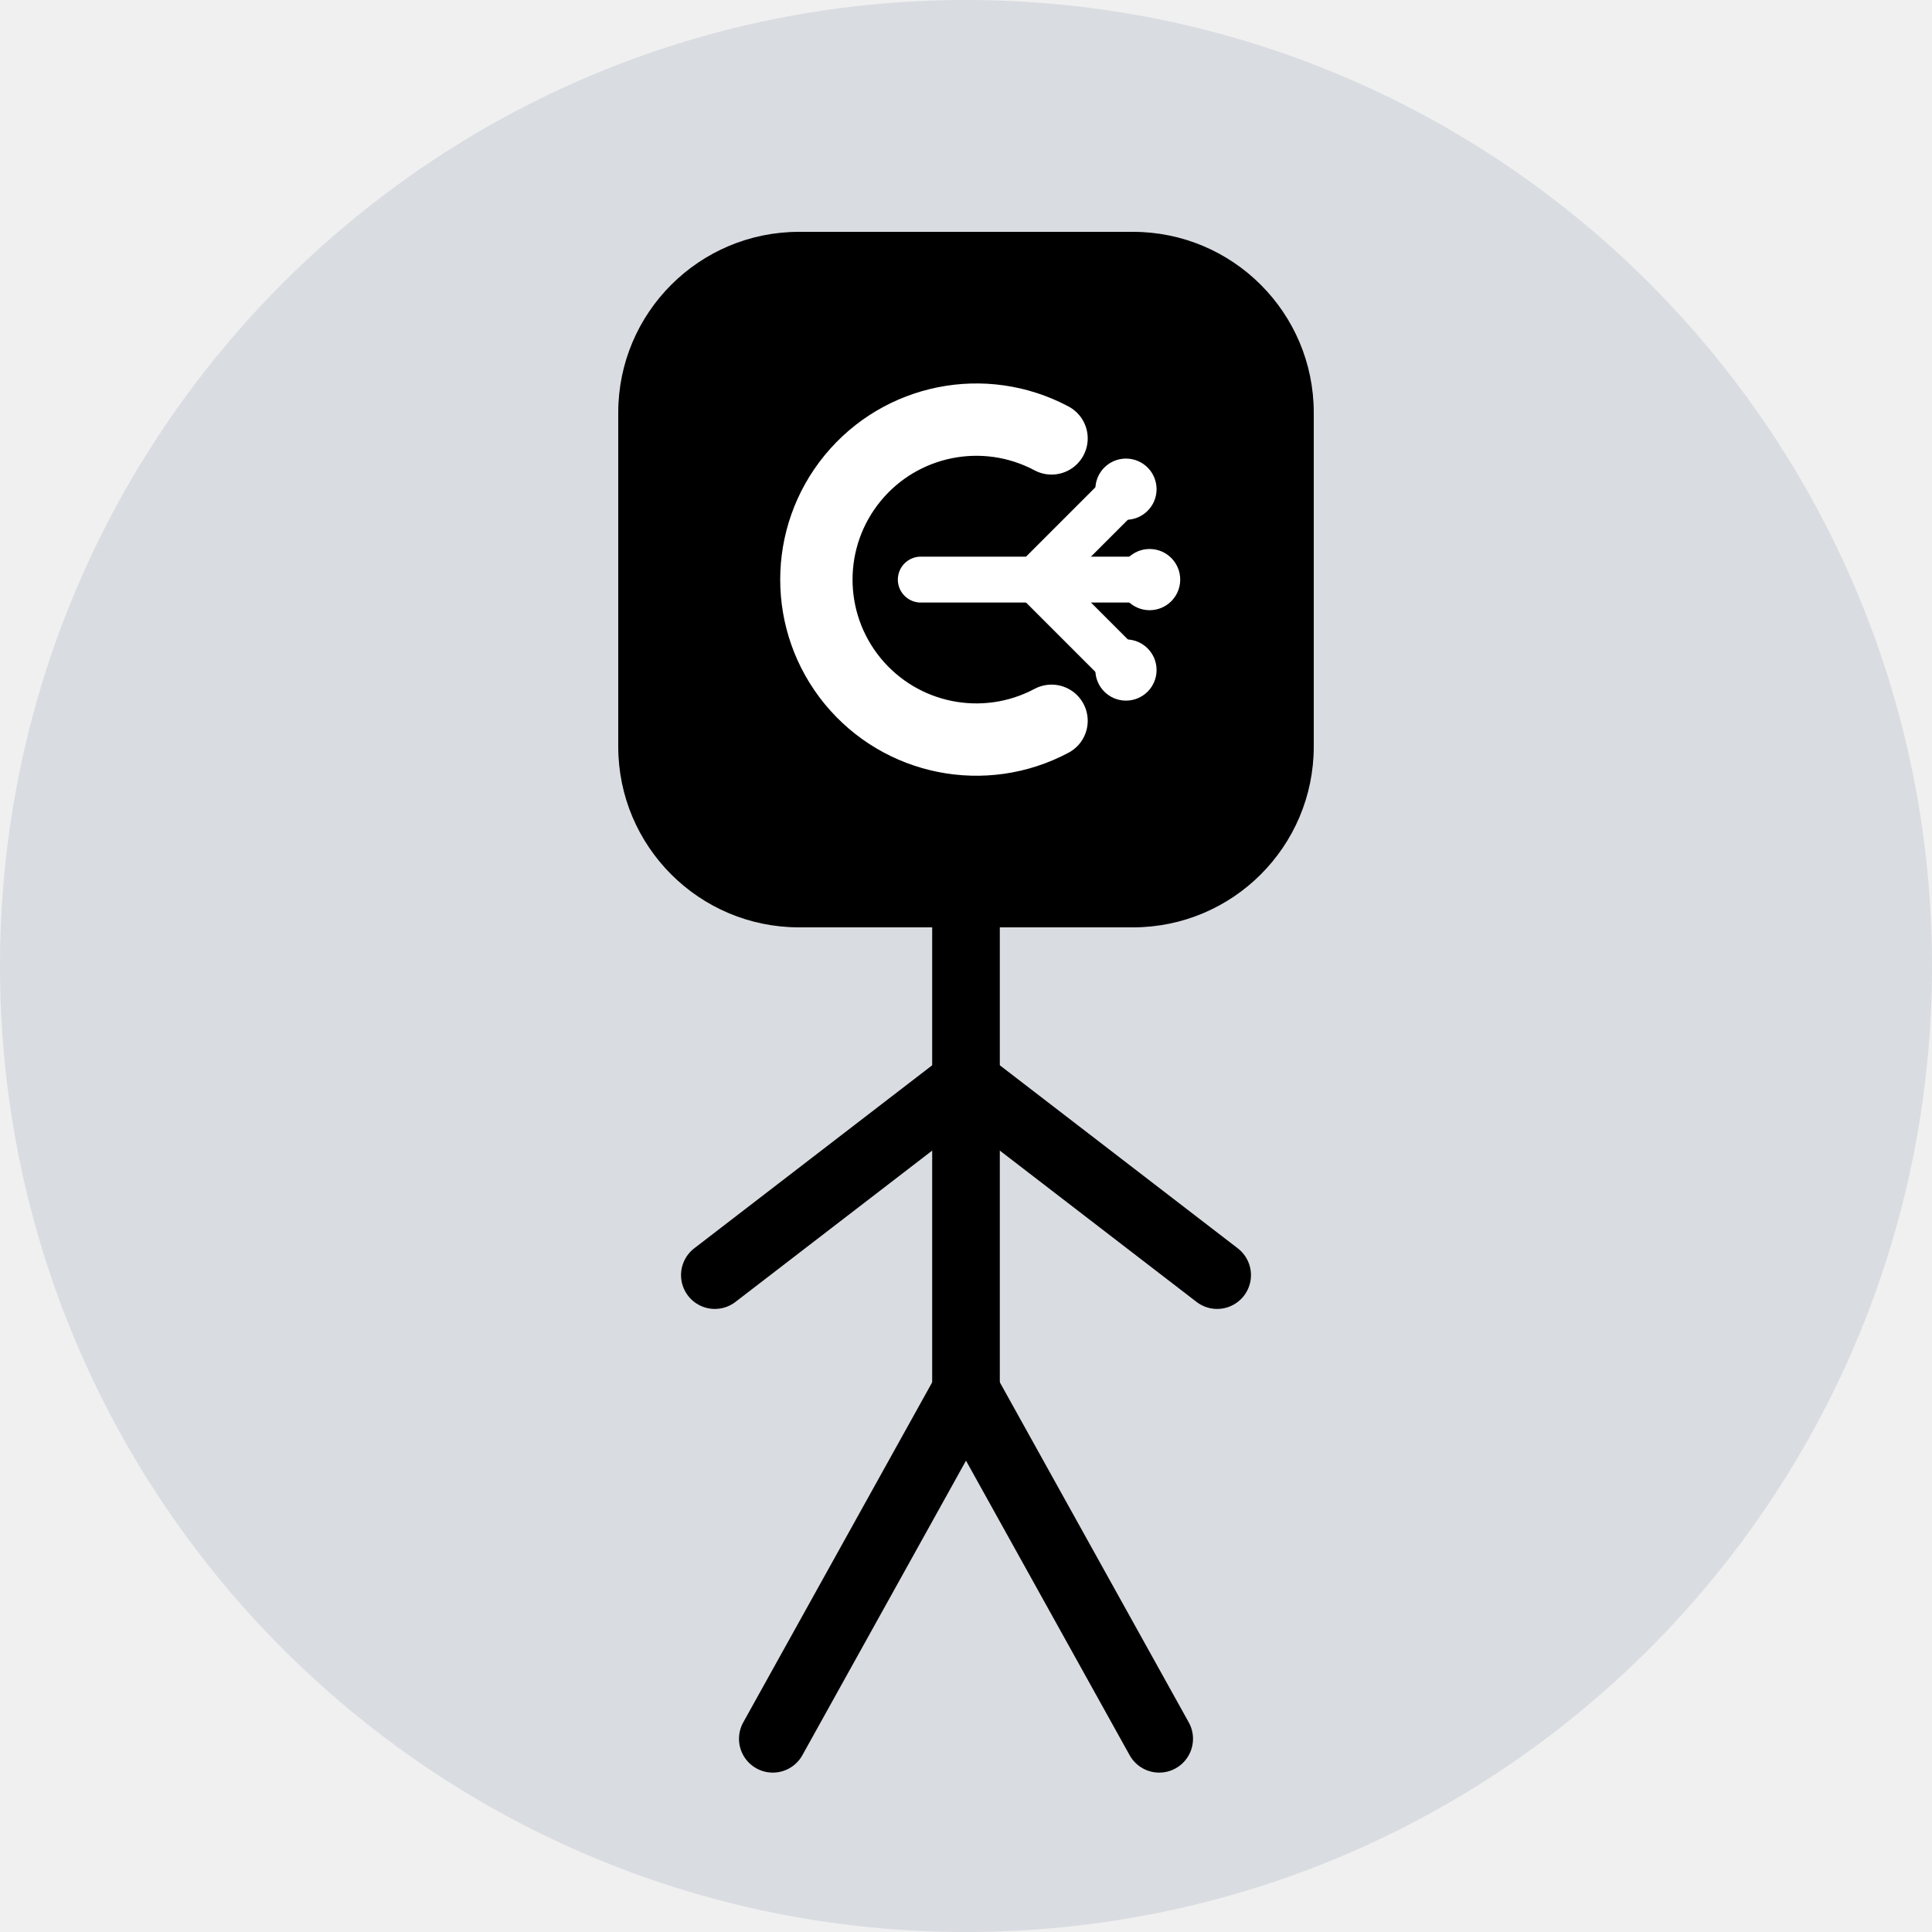
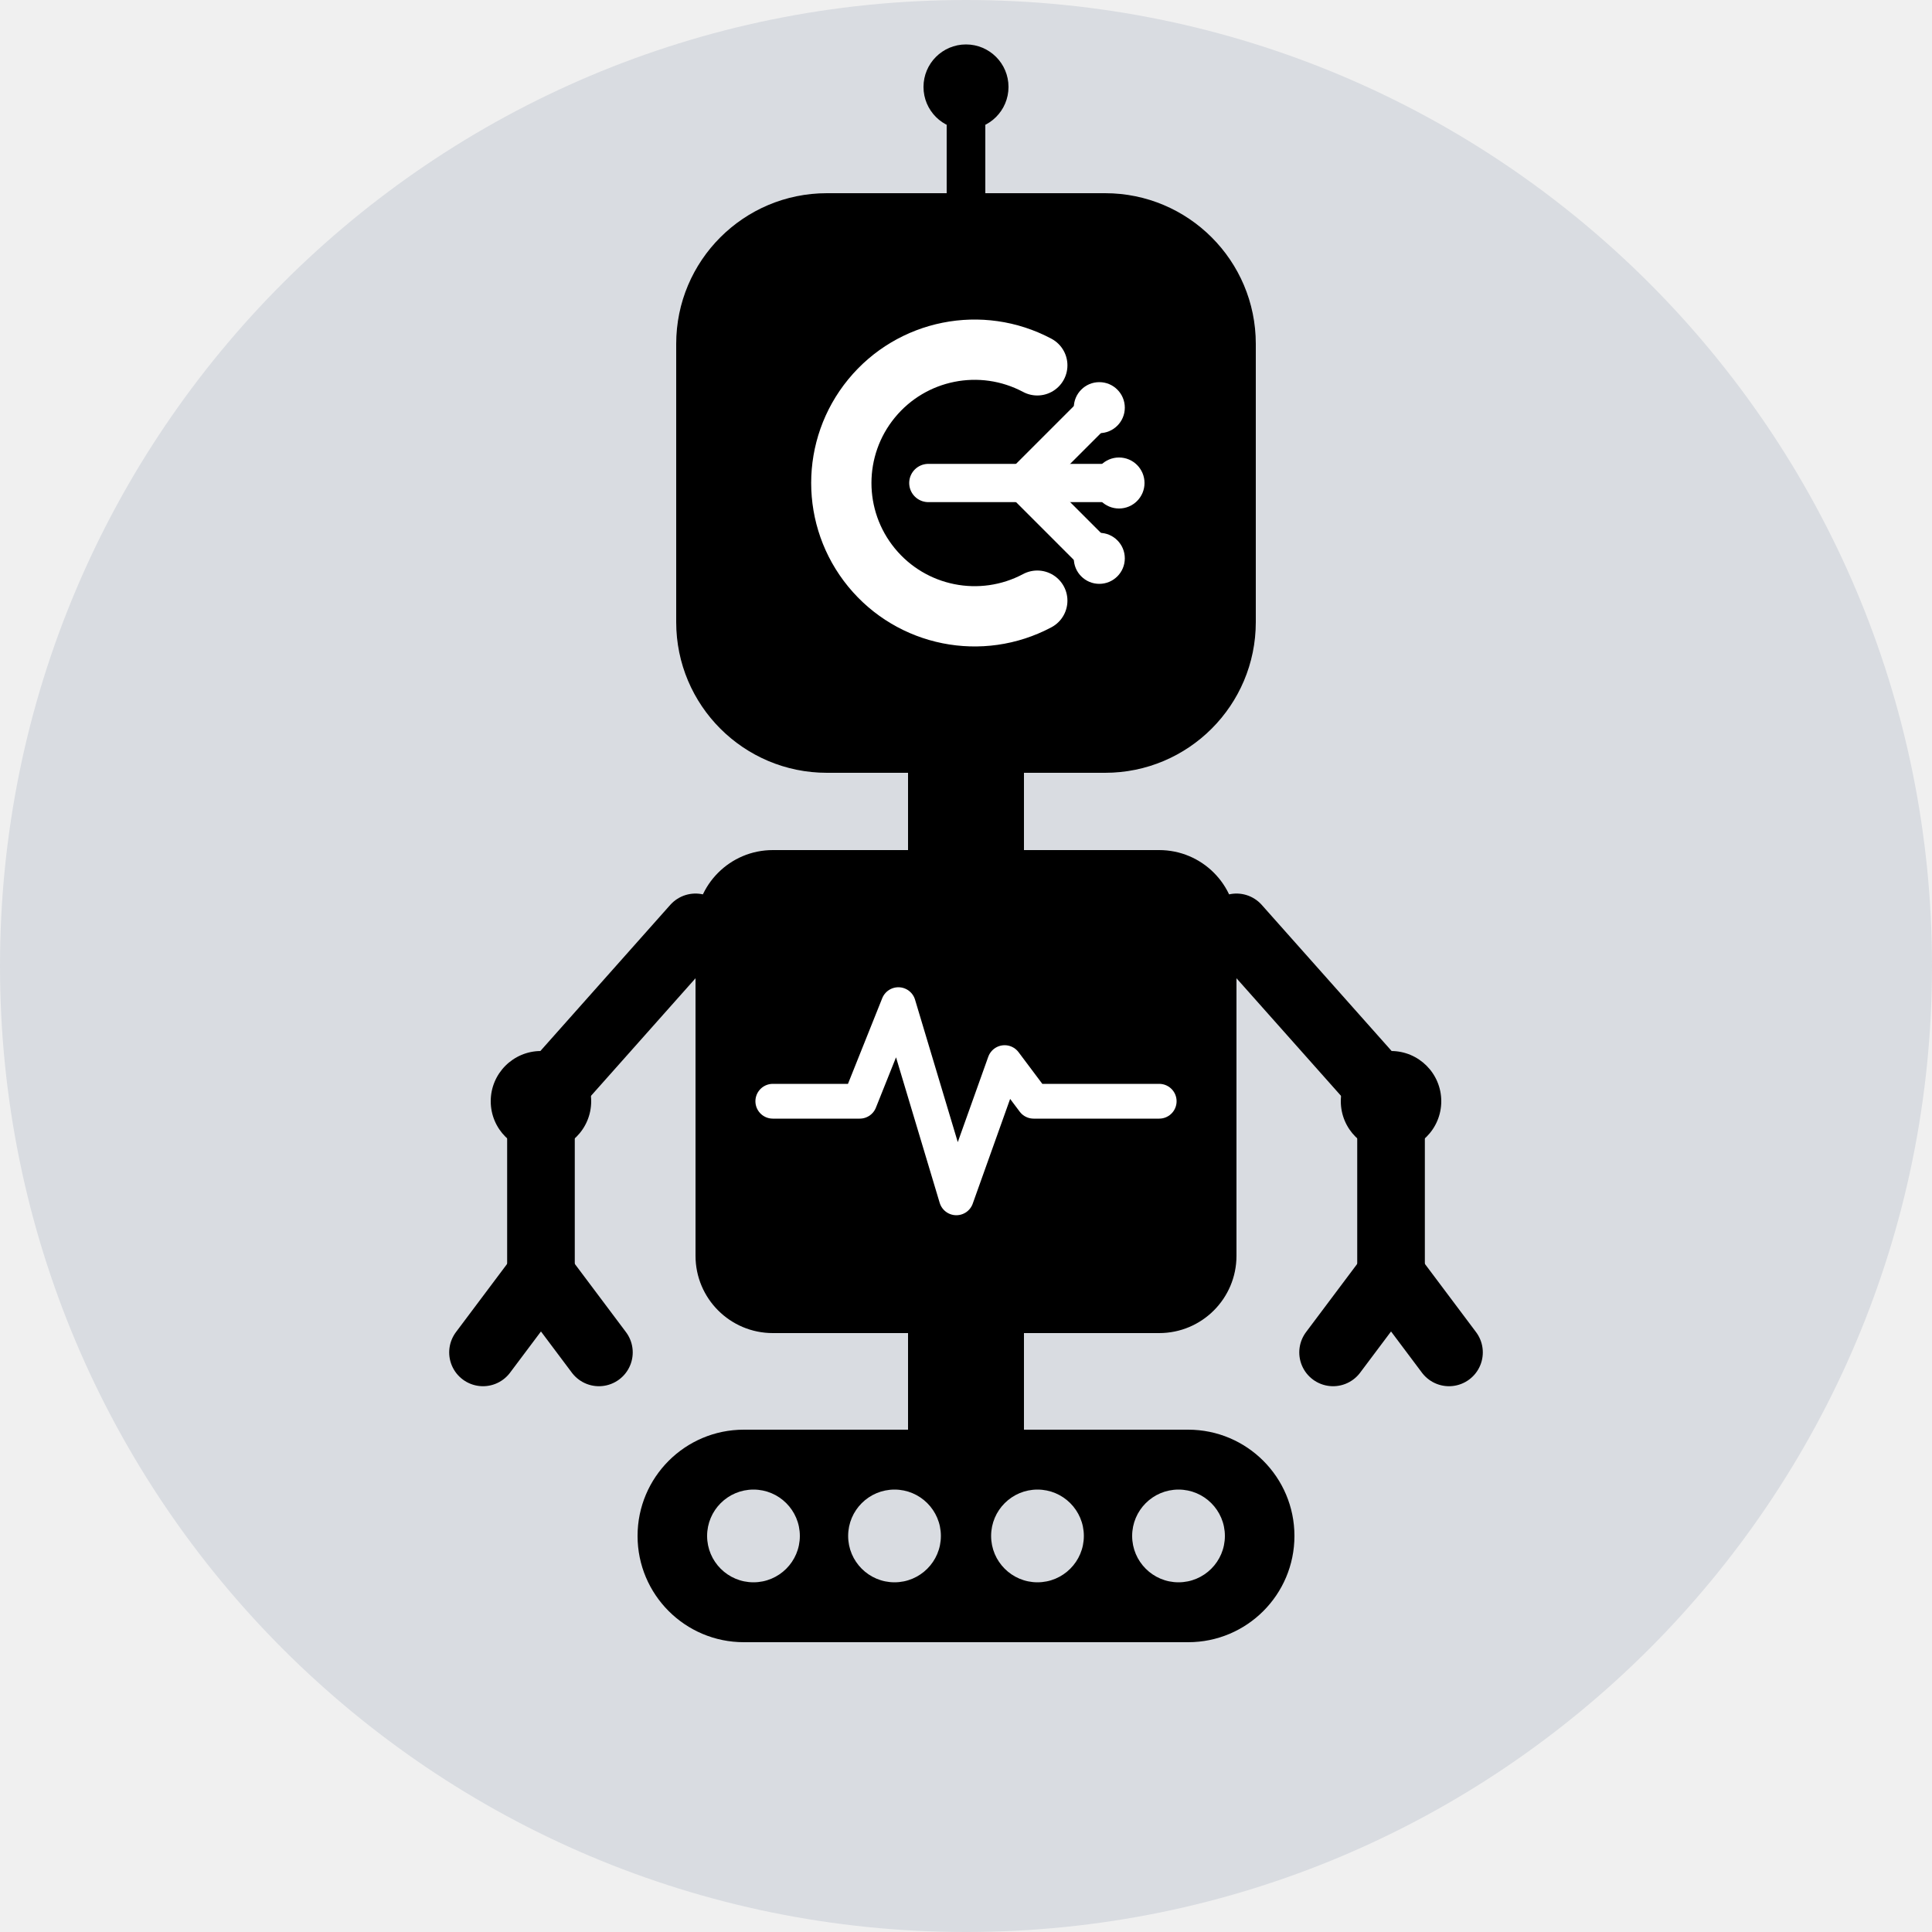
- <svg xmlns="http://www.w3.org/2000/svg" viewBox="0 0 100 100" width="200" height="200" role="img" aria-label="stick figure with the graph.med mark as its head">
+ <svg xmlns="http://www.w3.org/2000/svg" viewBox="0 0 100 100" width="200" height="200" role="img" aria-label="robot with the graph.med mark as its head">
  <defs>
    <clipPath id="disc">
      <circle cx="50" cy="50" r="50" />
    </clipPath>
  </defs>
  <g clip-path="url(#disc)">
    <rect width="100" height="100" fill="#d9dce1" />
-     <g fill="none" stroke="#000000" stroke-width="3.5" stroke-linecap="round" stroke-linejoin="round">
-       <path d="M50 48 V72" />
-       <path d="M37 66 L50 56 L63 66" />
-       <path d="M40 90 L50 72 L60 90" />
+     <path d="M50 10 V5.5" stroke="#000" stroke-width="2" stroke-linecap="round" />
+     <circle cx="50" cy="4.5" r="2.2" fill="#000" />
+     <rect x="47" y="39" width="6" height="5" fill="#000" />
+     <rect x="36" y="44" width="28" height="25" rx="4" fill="#000" />
+     <path d="M40 57 H44.5 L46.5 52 L49.5 62 L52 55 L53.5 57 H60" fill="none" stroke="#fff" stroke-width="1.8" stroke-linecap="round" stroke-linejoin="round" />
+     <g fill="none" stroke="#000" stroke-width="3.5" stroke-linecap="round" stroke-linejoin="round">
+       <path d="M36 48 L28 57 V66" />
+       <path d="M64 48 L72 57 V66" />
+       <path d="M25 70 L28 66 L31 70" />
+       <path d="M69 70 L72 66 L75 70" />
    </g>
-     <g transform="translate(32 12) scale(.36)">
+     <circle cx="28" cy="57" r="2.6" fill="#000" />
+     <circle cx="72" cy="57" r="2.6" fill="#000" />
+     <rect x="47" y="69" width="6" height="5" fill="#000" />
+     <rect x="33" y="74" width="34" height="11" rx="5.5" fill="#000" />
+     <g fill="#d9dce1">
+       <circle cx="39" cy="79.5" r="2.4" />
+       <circle cx="46.3" cy="79.5" r="2.4" />
+       <circle cx="53.7" cy="79.5" r="2.4" />
+       <circle cx="61" cy="79.5" r="2.4" />
+     </g>
+     <g transform="translate(35 10) scale(.30)">
      <rect width="100" height="100" rx="26" ry="26" fill="#000000" />
      <g fill="none" stroke="#ffffff" stroke-linecap="round" stroke-linejoin="round">
        <path d="M62.3 29.7 A23 23 0 1 0 62.3 70.3" stroke-width="10.4" />
        <g stroke-width="6.6">
          <path d="M43.5 50 H60" />
          <path d="M60 50 L73 37" />
          <path d="M60 50 L73 63" />
          <path d="M60 50 H76.4" />
        </g>
      </g>
      <g fill="#ffffff">
        <circle cx="73" cy="37" r="4.4" />
        <circle cx="76.4" cy="50" r="4.4" />
        <circle cx="73" cy="63" r="4.4" />
      </g>
    </g>
  </g>
</svg>
